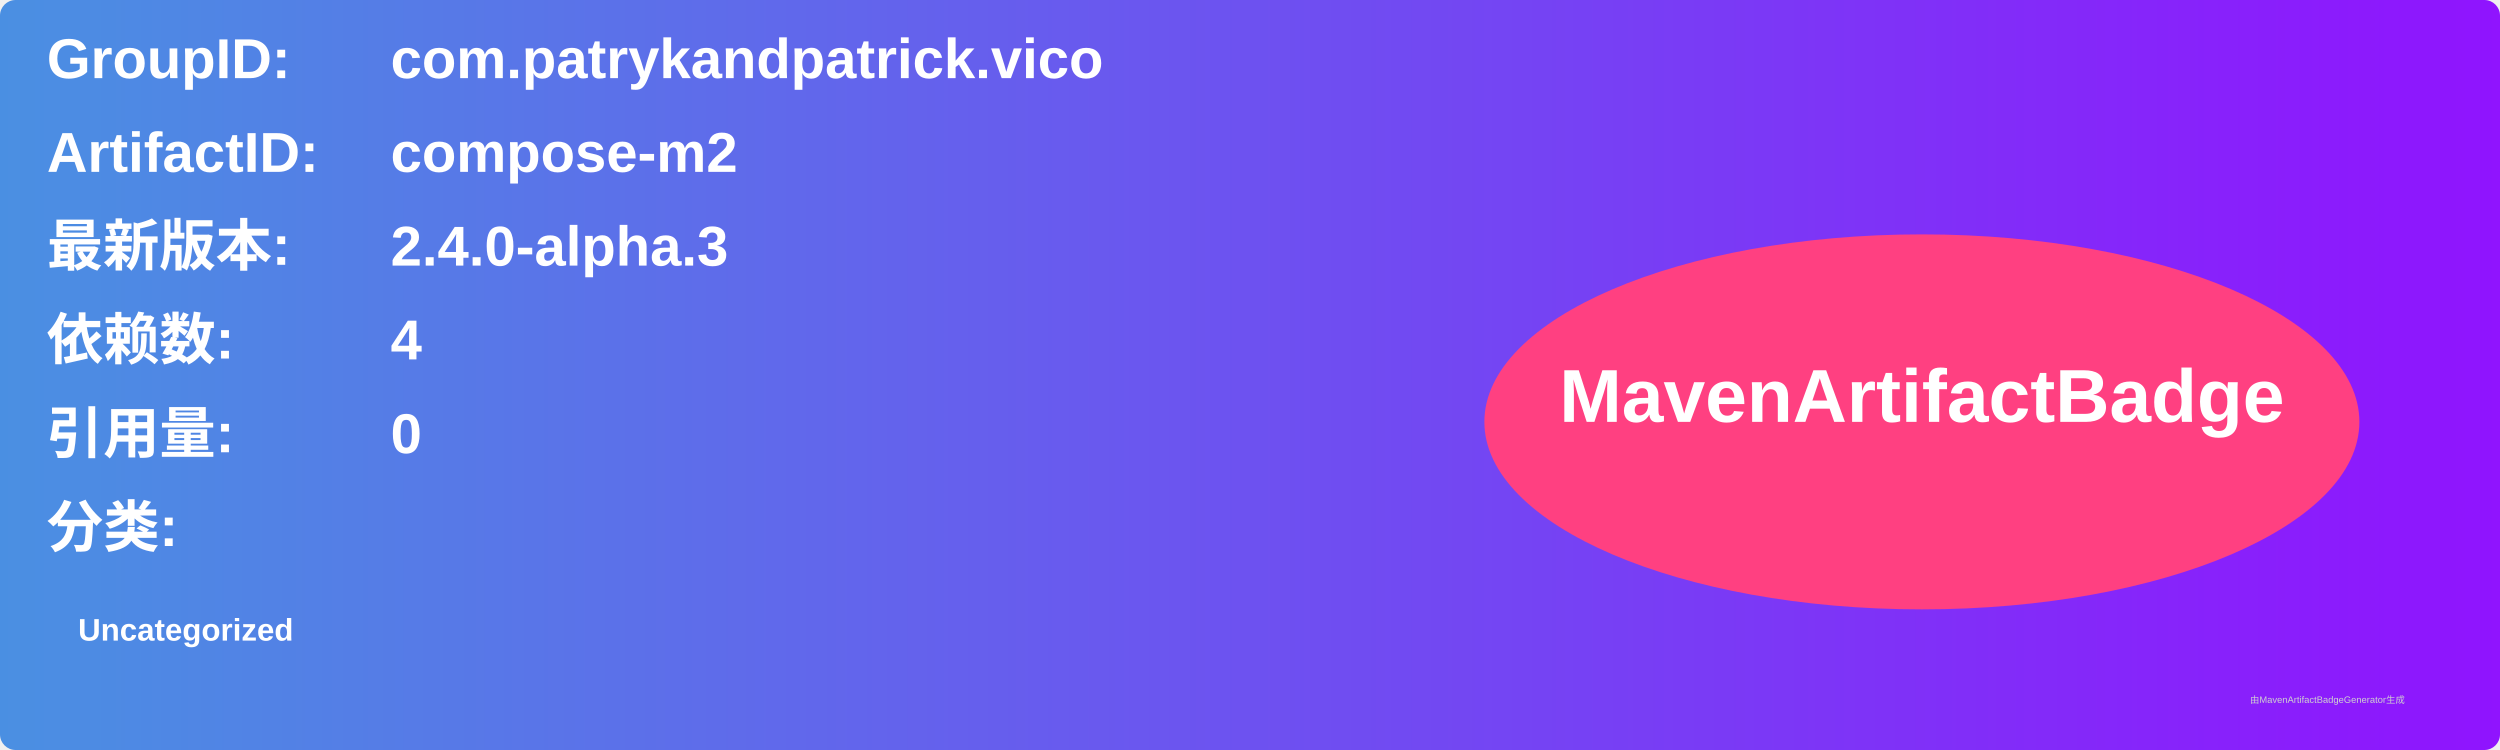
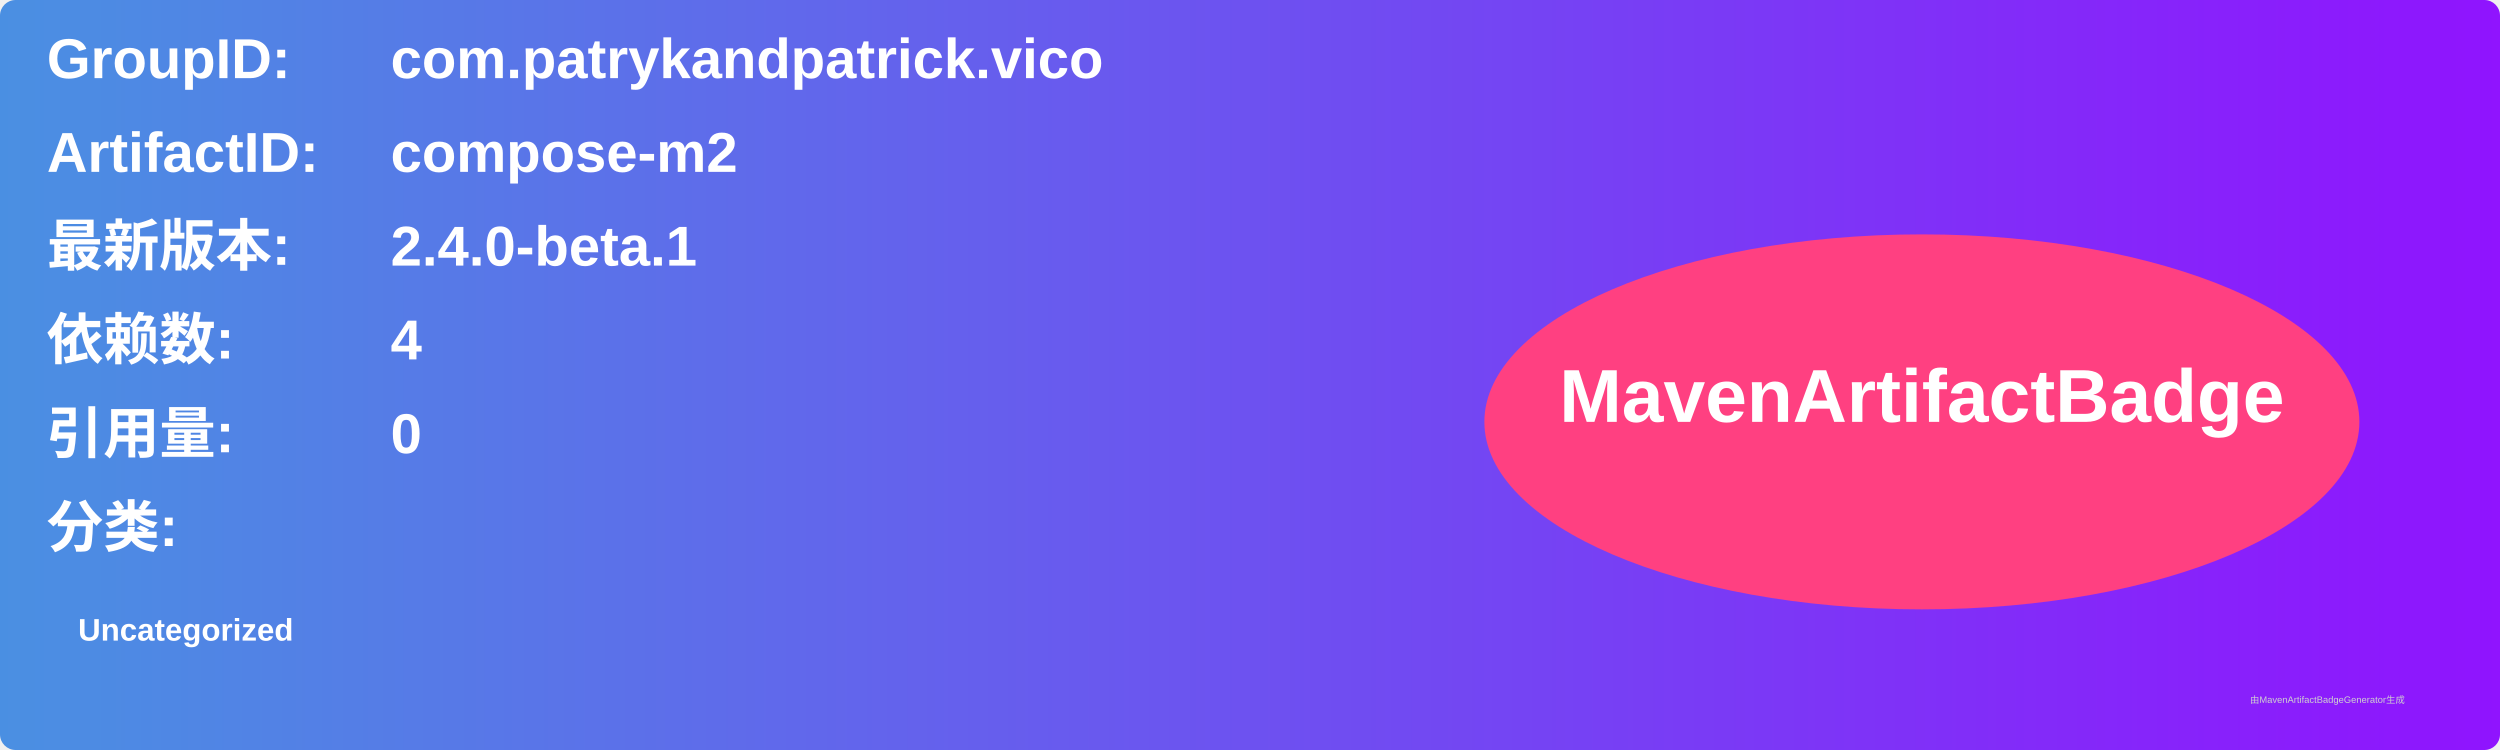
<svg xmlns="http://www.w3.org/2000/svg" width="800" height="240" viewBox="0 0 800 240">
  <linearGradient id="grad" x1="0%" y1="0%" x2="100%" y2="0%">
    <stop offset="0%" stop-color="#4a90e2" />
    <stop offset="100%" stop-color="#9013fe" />
  </linearGradient>
  <rect width="100%" height="100%" rx="5" ry="5" fill="url(#grad)" />
  <g transform="translate(15, 15)">
    <text x="0" y="10" font-family="Arial" font-size="18" fill="white" font-weight="bold" width="260">GroupID:</text>
    <text x="110" y="10" font-family="Arial" font-size="18" fill="white" font-weight="bold" width="460">com.patrykandpatrick.vico</text>
    <text x="0" y="40" font-family="Arial" font-size="18" fill="white" font-weight="bold" width="260">ArtifactID:</text>
    <text x="110" y="40" font-family="Arial" font-size="18" fill="white" font-weight="bold" width="460">compose-m2</text>
    <text x="0" y="70" font-family="Arial" font-size="18" fill="white" font-weight="bold">最新版本:</text>
    <text x="110" y="70" font-family="Arial" font-size="18" fill="white" font-weight="bold">
-       <tspan font-weight="bold">2.4.0-alpha.3</tspan>
+       <tspan font-weight="bold">2.4.0-beta.1</tspan>
    </text>
    <text x="0" y="100" font-family="Arial" font-size="18" fill="white" font-weight="bold">依赖数: </text>
    <text x="110" y="100" font-family="Arial" font-size="18" fill="white">
      <tspan font-weight="bold">4</tspan>
    </text>
    <text x="0" y="130" font-family="Arial" font-size="18" fill="white" font-weight="bold">引用量: </text>
    <text x="110" y="130" font-family="Arial" font-size="18" fill="white">
      <tspan font-weight="bold">0</tspan>
    </text>
    <text x="0" y="160" font-family="Arial" font-size="18" fill="white" font-weight="bold">分类:</text>
    <text x="10" y="190" font-family="Arial" font-size="10" fill="white">
      <tspan font-weight="bold">Uncategorized</tspan>
    </text>
    <ellipse cx="600" cy="120" rx="140" ry="60" fill="#ff4081" />
    <text x="600" y="120" text-anchor="middle" font-family="Arial" font-size="24" fill="white" font-weight="bold">MavenArtifactBadge</text>
  </g>
  <text x="720" y="225" font-family="Arial" font-size="3" fill="#d0d0d0">由MavenArtifactBadgeGenerator生成</text>
</svg>
